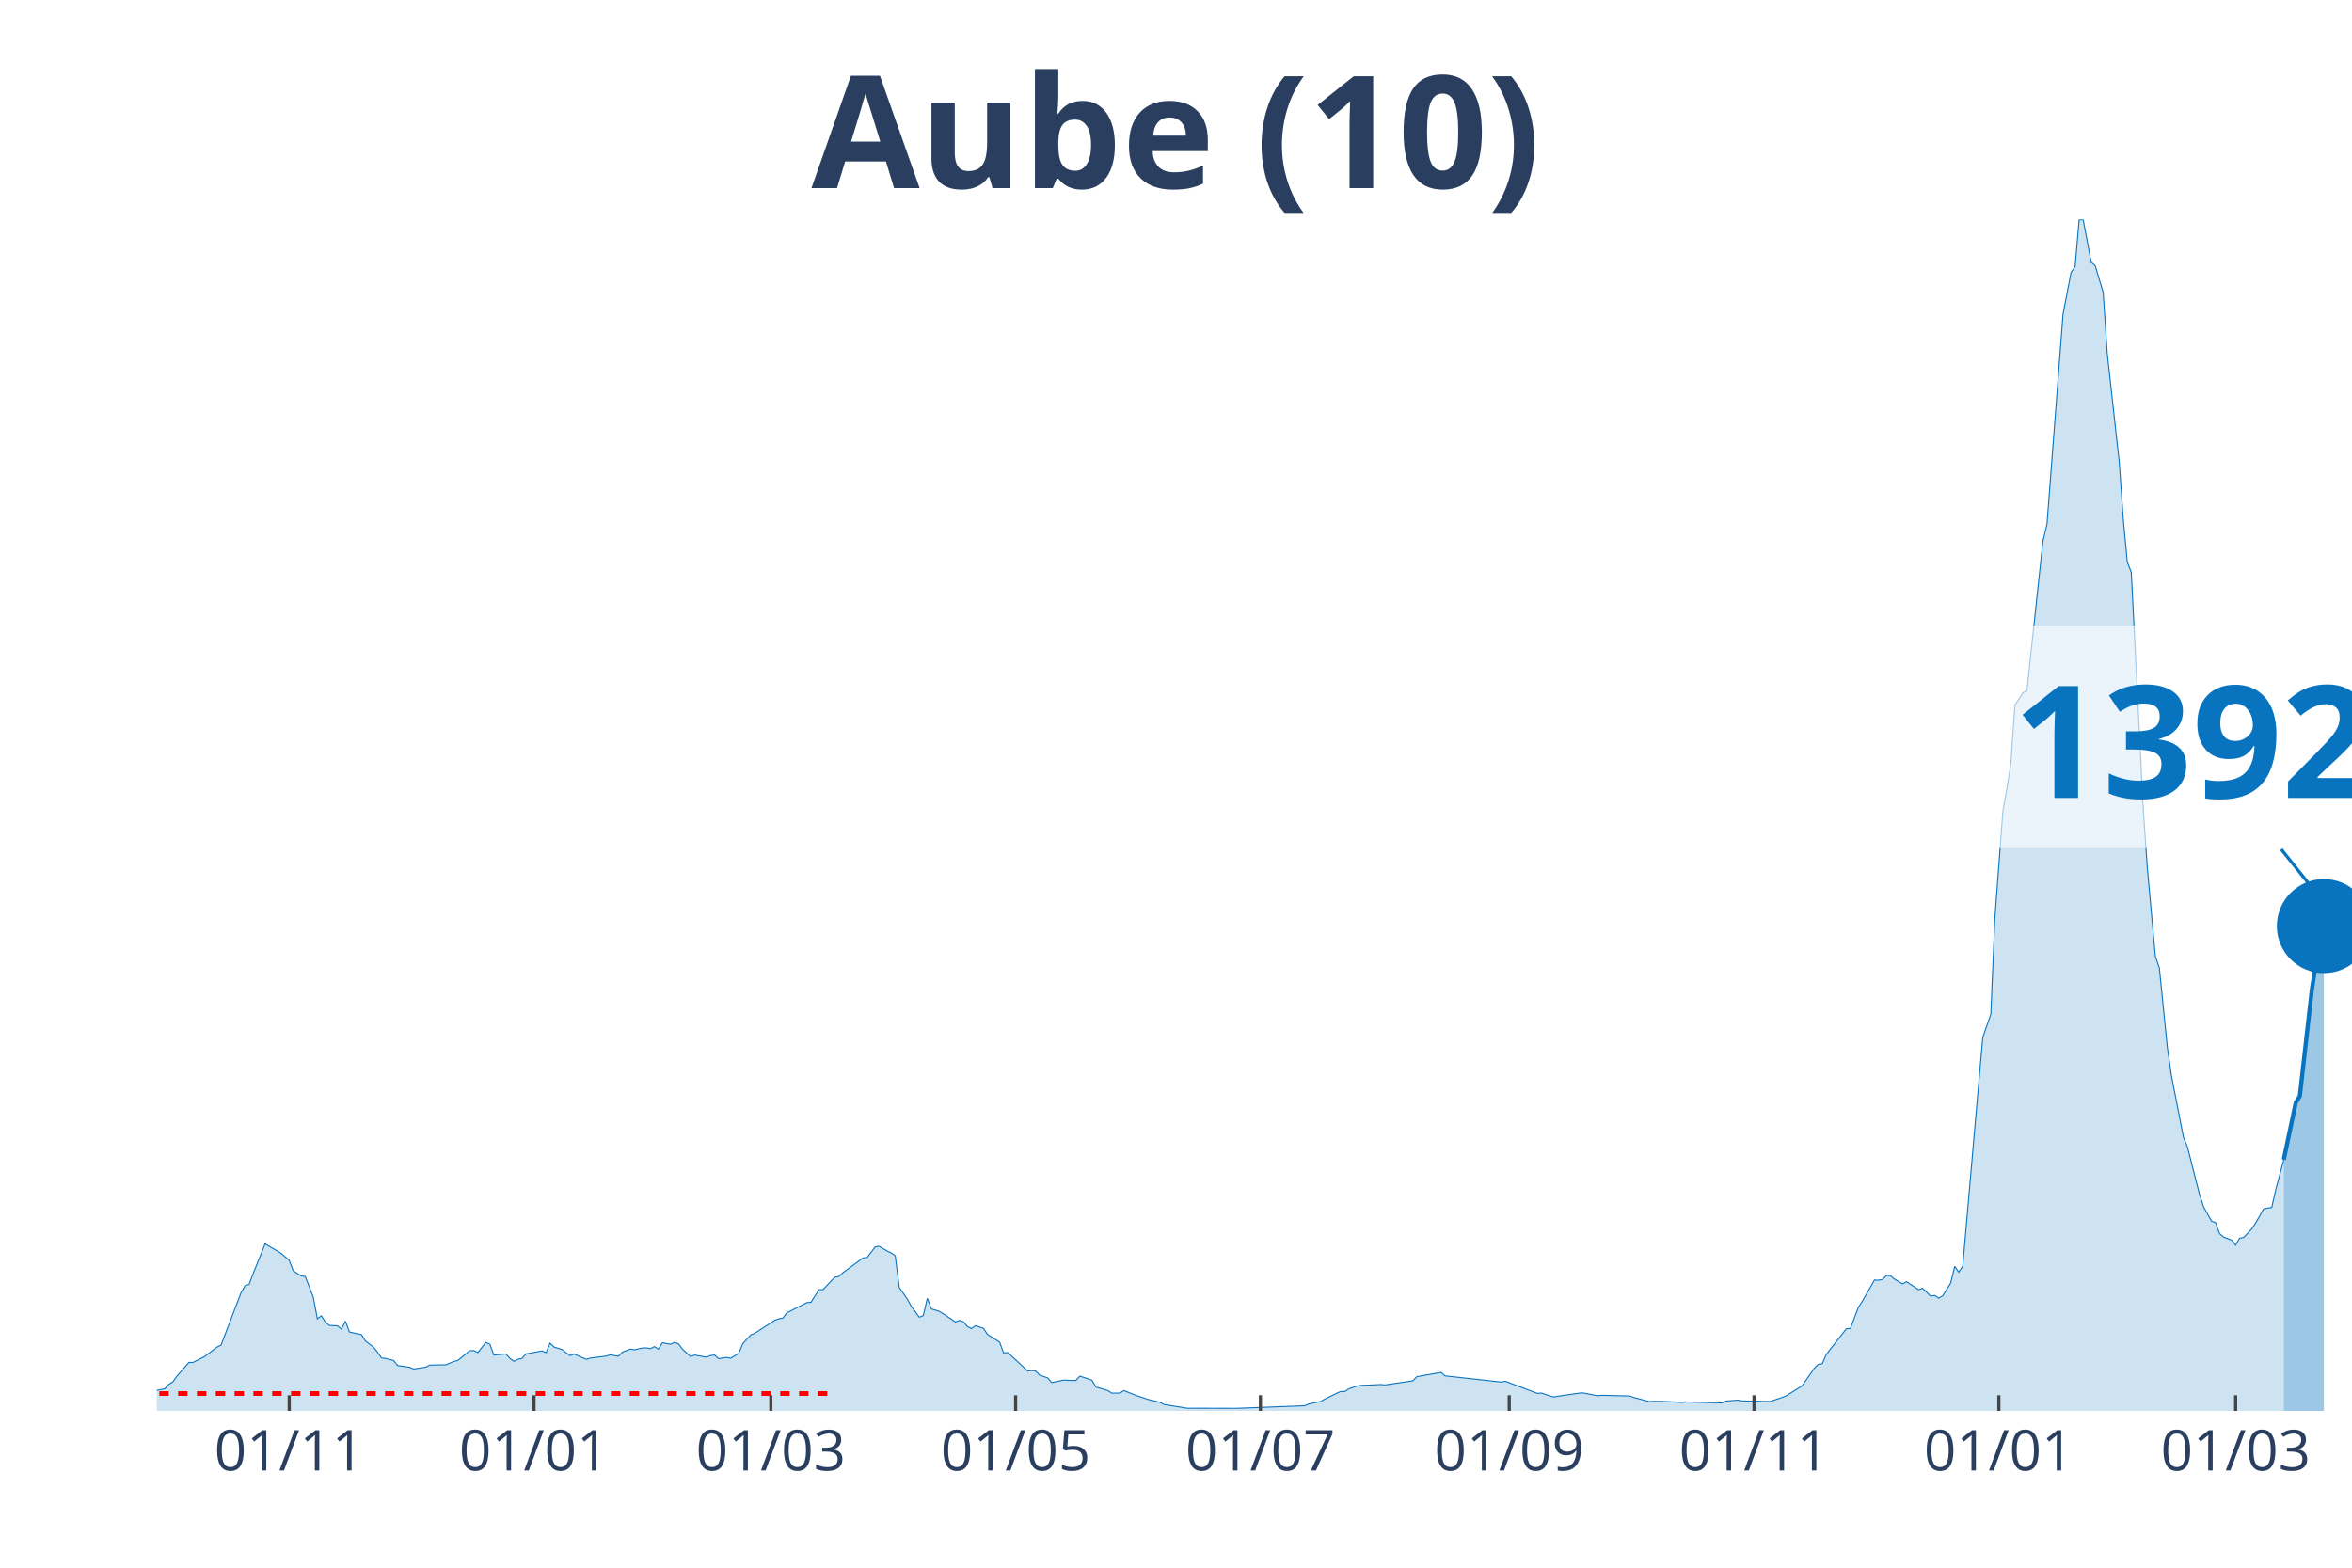
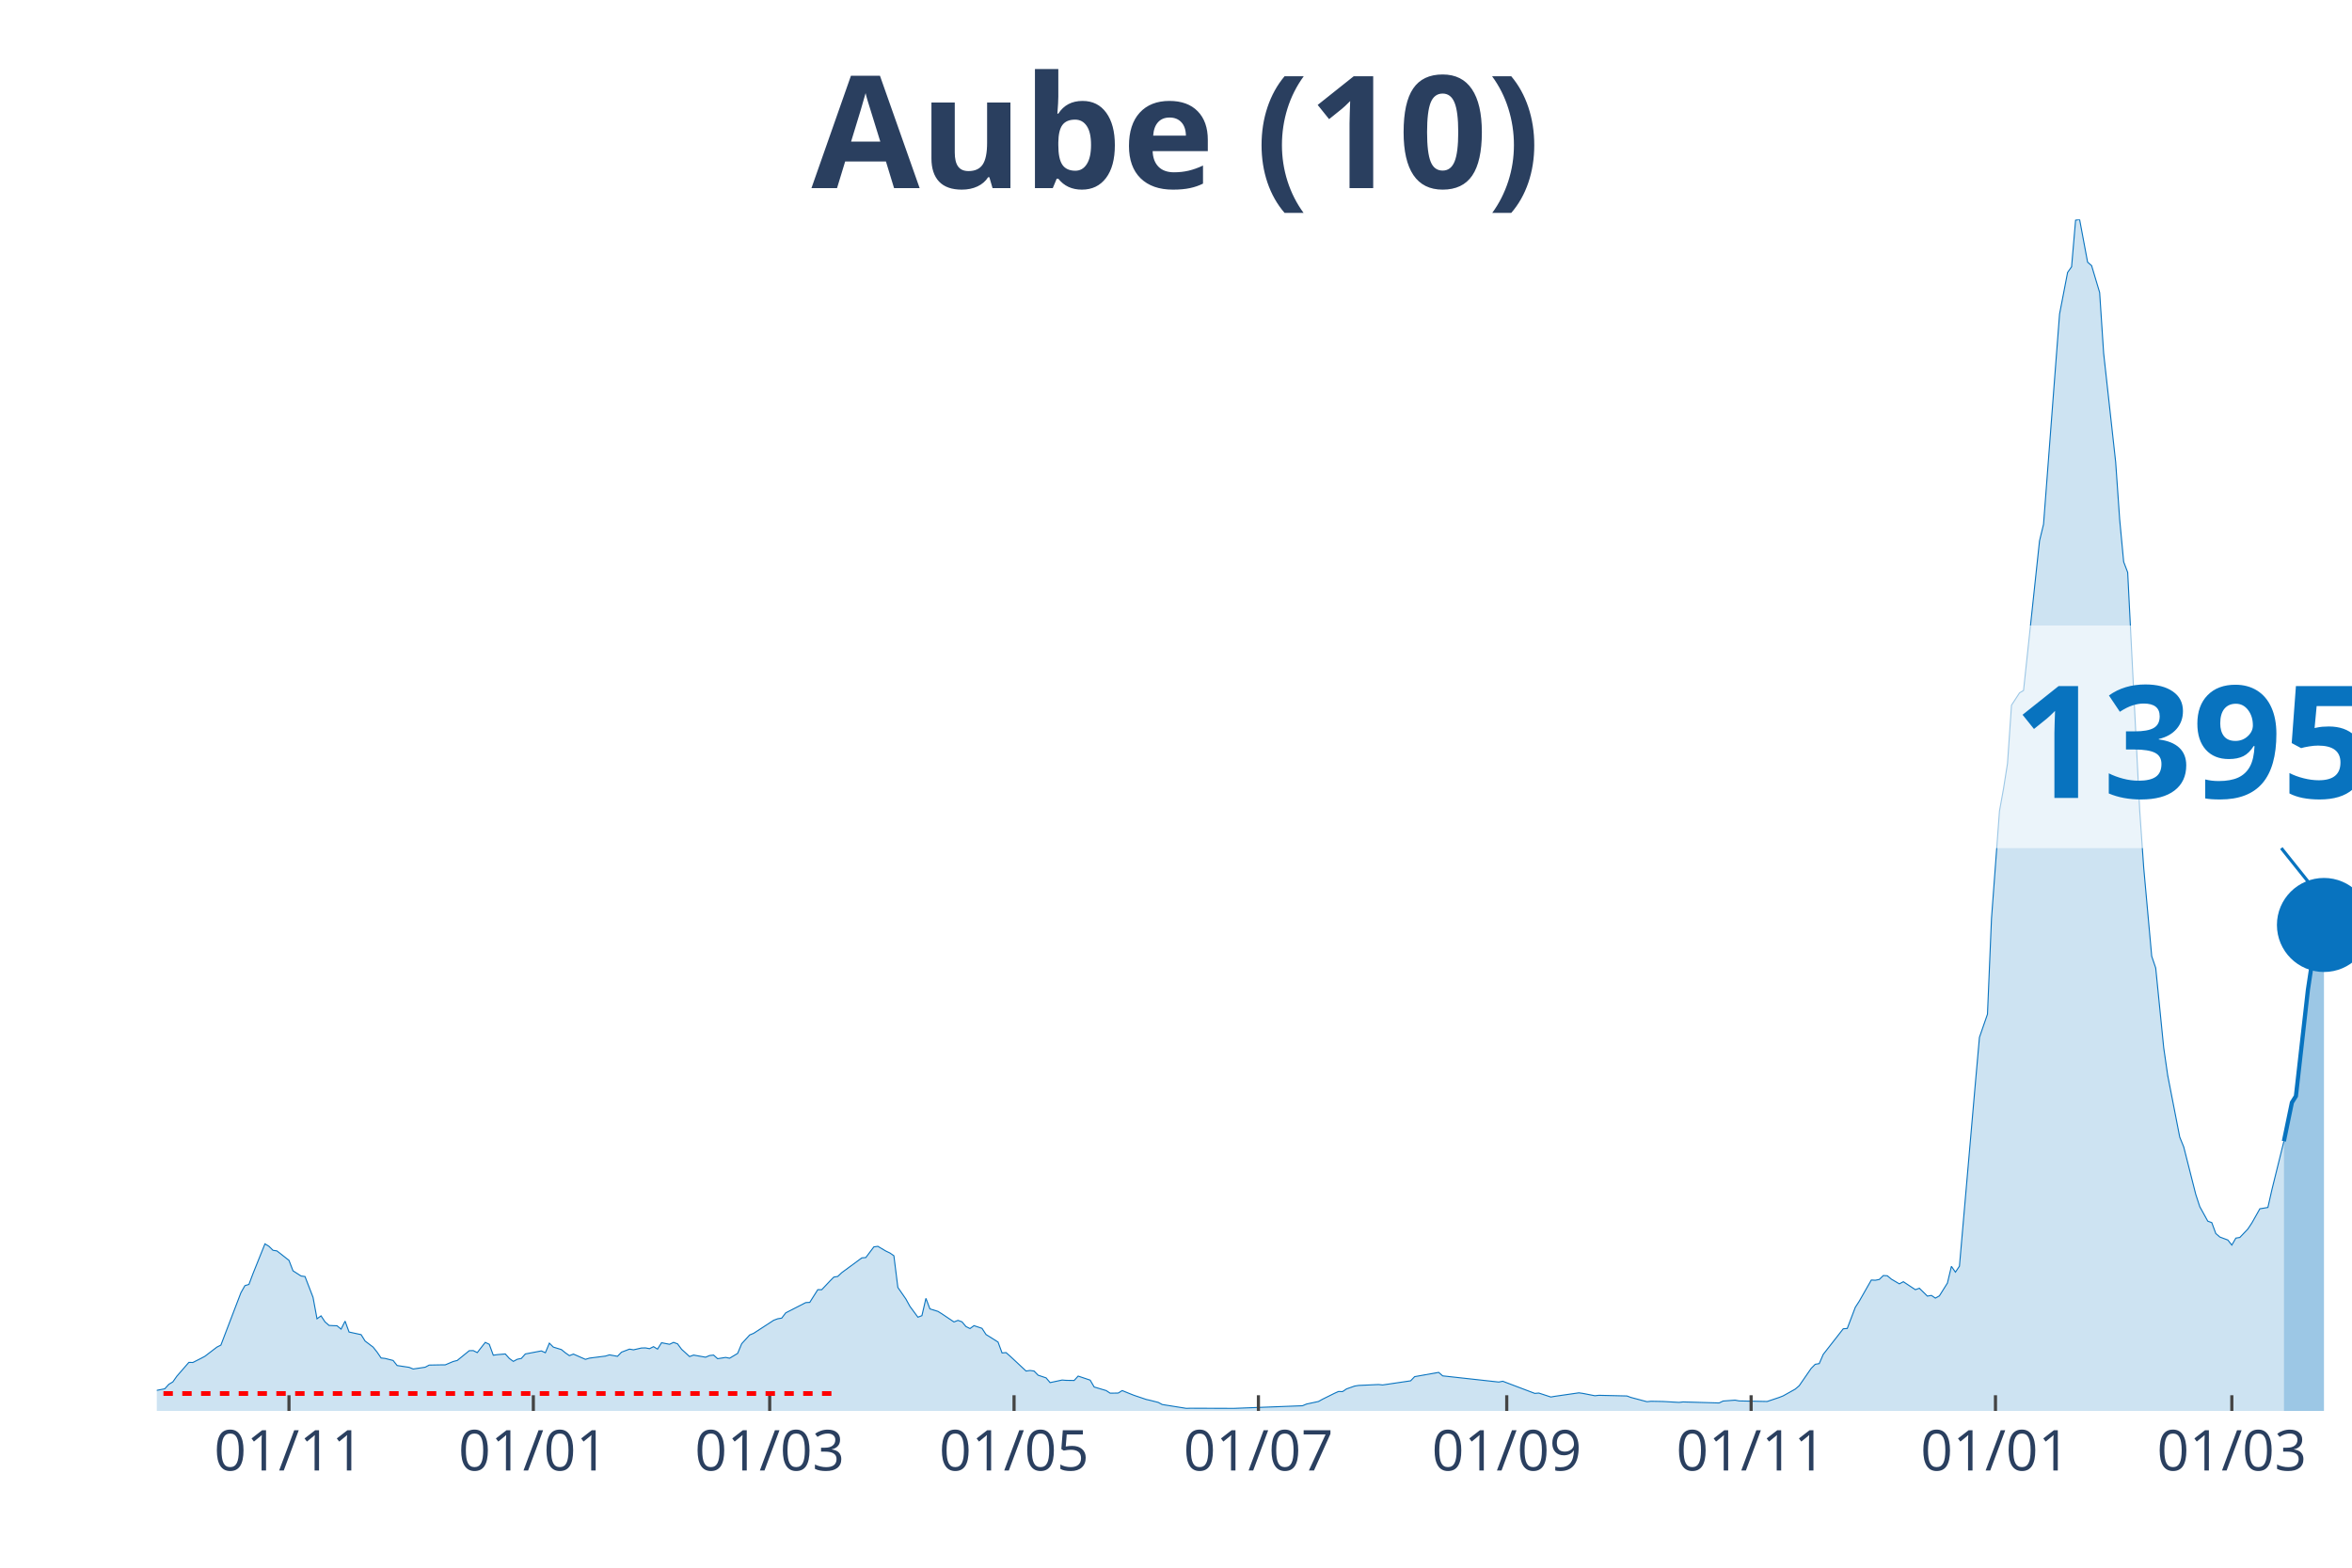
<svg xmlns="http://www.w3.org/2000/svg" class="main-svg" width="1125" height="750" style="" viewBox="0 0 750 500">
  <rect x="0" y="0" width="750" height="500" style="fill: rgb(0, 0, 0); fill-opacity: 0;" />
-   <defs id="defs-1d21d5">
+   <defs id="defs-49af62">
    <g class="clips">
-       <clipPath id="clip1d21d5xyplot" class="plotclip">
+       <clipPath id="clip49af62xyplot" class="plotclip">
        <rect width="700" height="380" />
      </clipPath>
-       <clipPath class="axesclip" id="clip1d21d5x">
+       <clipPath class="axesclip" id="clip49af62x">
        <rect x="50" y="0" width="700" height="500" />
      </clipPath>
-       <clipPath class="axesclip" id="clip1d21d5y">
+       <clipPath class="axesclip" id="clip49af62y">
        <rect x="0" y="70" width="750" height="380" />
      </clipPath>
-       <clipPath class="axesclip" id="clip1d21d5xy">
+       <clipPath class="axesclip" id="clip49af62xy">
        <rect x="50" y="70" width="700" height="380" />
      </clipPath>
    </g>
    <g class="gradients" />
  </defs>
  <g class="bglayer">
    <rect class="bg" x="50" y="70" width="700" height="380" style="fill: rgb(0, 0, 0); fill-opacity: 0; stroke-width: 0;" />
  </g>
  <g class="layer-below">
    <g class="imagelayer" />
    <g class="shapelayer" />
  </g>
  <g class="cartesianlayer">
    <g class="subplot xy">
      <g class="layer-subplot">
        <g class="shapelayer" />
        <g class="imagelayer" />
      </g>
      <g class="gridlayer">
        <g class="x">
-           <path class="xgrid crisp" transform="translate(92.23,0)" d="M0,70v380" style="stroke: rgb(255, 255, 255); stroke-opacity: 1; stroke-width: 1px;" />
-           <path class="xgrid crisp" transform="translate(170.29,0)" d="M0,70v380" style="stroke: rgb(255, 255, 255); stroke-opacity: 1; stroke-width: 1px;" />
-           <path class="xgrid crisp" transform="translate(245.8,0)" d="M0,70v380" style="stroke: rgb(255, 255, 255); stroke-opacity: 1; stroke-width: 1px;" />
-           <path class="xgrid crisp" transform="translate(323.86,0)" d="M0,70v380" style="stroke: rgb(255, 255, 255); stroke-opacity: 1; stroke-width: 1px;" />
-           <path class="xgrid crisp" transform="translate(401.92,0)" d="M0,70v380" style="stroke: rgb(255, 255, 255); stroke-opacity: 1; stroke-width: 1px;" />
-           <path class="xgrid crisp" transform="translate(481.26,0)" d="M0,70v380" style="stroke: rgb(255, 255, 255); stroke-opacity: 1; stroke-width: 1px;" />
-           <path class="xgrid crisp" transform="translate(559.32,0)" d="M0,70v380" style="stroke: rgb(255, 255, 255); stroke-opacity: 1; stroke-width: 1px;" />
-           <path class="xgrid crisp" transform="translate(637.39,0)" d="M0,70v380" style="stroke: rgb(255, 255, 255); stroke-opacity: 1; stroke-width: 1px;" />
-           <path class="xgrid crisp" transform="translate(712.89,0)" d="M0,70v380" style="stroke: rgb(255, 255, 255); stroke-opacity: 1; stroke-width: 1px;" />
+           <path class="xgrid crisp" transform="translate(92.15,0)" d="M0,70v380" style="stroke: rgb(255, 255, 255); stroke-opacity: 1; stroke-width: 1px;" />
+           <path class="xgrid crisp" transform="translate(170.07,0)" d="M0,70v380" style="stroke: rgb(255, 255, 255); stroke-opacity: 1; stroke-width: 1px;" />
+           <path class="xgrid crisp" transform="translate(245.44,0)" d="M0,70v380" style="stroke: rgb(255, 255, 255); stroke-opacity: 1; stroke-width: 1px;" />
+           <path class="xgrid crisp" transform="translate(323.36,0)" d="M0,70v380" style="stroke: rgb(255, 255, 255); stroke-opacity: 1; stroke-width: 1px;" />
+           <path class="xgrid crisp" transform="translate(401.28,0)" d="M0,70v380" style="stroke: rgb(255, 255, 255); stroke-opacity: 1; stroke-width: 1px;" />
+           <path class="xgrid crisp" transform="translate(480.47,0)" d="M0,70v380" style="stroke: rgb(255, 255, 255); stroke-opacity: 1; stroke-width: 1px;" />
+           <path class="xgrid crisp" transform="translate(558.39,0)" d="M0,70v380" style="stroke: rgb(255, 255, 255); stroke-opacity: 1; stroke-width: 1px;" />
+           <path class="xgrid crisp" transform="translate(636.31,0)" d="M0,70v380" style="stroke: rgb(255, 255, 255); stroke-opacity: 1; stroke-width: 1px;" />
+           <path class="xgrid crisp" transform="translate(711.68,0)" d="M0,70v380" style="stroke: rgb(255, 255, 255); stroke-opacity: 1; stroke-width: 1px;" />
        </g>
        <g class="y" />
      </g>
      <g class="zerolinelayer" />
      <path class="xlines-below" />
      <path class="ylines-below" />
      <g class="overlines-below" />
      <g class="xaxislayer-below" />
      <g class="yaxislayer-below" />
      <g class="overaxes-below" />
-       <g class="plot" transform="translate(50, 70)" clip-path="url('#clip1d21d5xyplot')">
+       <g class="plot" transform="translate(50, 70)" clip-path="url('#clip49af62xyplot')">
        <g class="scatterlayer mlayer">
-           <g class="trace scatter trace9fb7e2" style="stroke-miterlimit: 2;">
+           <g class="trace scatter trace7848a0" style="stroke-miterlimit: 2;">
            <g class="fills">
              <g>
-                 <path class="js-fill" d="M678.24,380L-174.04,380L-174.04,379.46L-161.24,379.25L-159.96,379.25L-60.15,378.64L-58.87,377.81L-51.19,377.06L-49.91,377.56L-29.43,376.49L-28.15,376.06L-23.03,375.2L-21.76,375.05L-17.92,375.52L-16.64,374.95L-10.24,374.45L-8.96,374.52L-5.12,374.7L-3.84,374.48L-1.28,374.45L0,373.44L2.56,372.94L3.84,371.51L5.12,370.75L6.4,368.93L10.24,364.52L11.52,364.55L14.08,363.26L15.36,362.58L19.2,359.65L20.48,359L26.87,342.3L28.15,340.04L29.43,339.65L30.71,336.24L34.55,326.71L35.83,327.5L38.39,328.97L39.67,329.79L42.23,331.98L43.51,335.31L46.07,336.96L47.35,337.14L49.91,343.77L51.19,350.61L52.47,349.68L53.75,351.62L55.03,352.73L56.31,352.8L57.59,352.84L58.87,353.91L60.15,351.37L61.43,354.84L65.27,355.67L66.54,357.71L69.1,359.65L70.38,361.26L71.66,363.12L72.94,363.26L75.5,363.91L76.78,365.52L80.62,366.1L81.9,366.63L85.74,366.06L87.02,365.38L90.86,365.31L92.14,365.31L94.7,364.23L95.98,363.91L99.82,360.79L101.1,360.76L102.38,361.4L103.66,359.75L104.94,358.14L106.22,358.75L107.5,362.23L108.78,362.05L111.33,361.83L112.61,363.26L113.89,364.2L115.17,363.52L116.45,363.26L117.73,361.83L122.85,360.86L124.13,361.44L125.41,358.39L126.69,359.65L129.25,360.43L130.53,361.47L131.81,362.37L133.09,361.87L136.93,363.55L138.21,363.16L143.33,362.51L144.61,362.12L147.17,362.58L148.45,361.26L151.01,360.29L152.29,360.51L154.84,359.93L156.12,359.9L157.4,360.15L158.68,359.5L159.96,360.29L161.24,358.25L163.8,358.75L165.08,358.14L166.36,358.61L167.64,360.33L170.2,362.66L171.48,362.19L175.32,362.87L176.6,362.33L177.88,362.19L179.16,363.34L181.72,362.94L183,363.19L185.56,361.65L186.84,358.57L189.4,355.78L190.68,355.24L197.07,351.08L198.35,350.61L199.63,350.4L200.91,348.72L207.31,345.45L208.59,345.38L211.15,341.33L212.43,341.33L214.99,338.61L216.27,337.32L217.55,337.1L218.83,335.89L225.23,331.19L226.51,331.08L229.07,327.68L230.35,327.5L232.91,329.01L234.19,329.62L235.47,330.51L236.75,340.62L239.31,344.31L240.59,346.64L243.14,350.11L244.42,349.61L245.7,344.09L246.98,347.46L249.54,348.25L250.82,349.04L254.66,351.62L255.94,351.12L257.22,351.58L258.5,353.09L259.78,353.73L261.06,352.8L263.62,353.66L264.9,355.63L268.74,358.03L270.02,361.51L271.3,361.4L272.58,362.51L277.7,367.28L278.98,367.1L280.26,367.28L281.54,368.6L284.1,369.46L285.37,370.97L289.21,370.15L290.49,370.25L293.05,370.29L294.33,368.89L298.17,370.18L299.45,372.37L303.29,373.51L304.57,374.34L307.13,374.3L308.41,373.51L310.97,374.55L312.25,375.05L316.09,376.34L317.37,376.63L319.93,377.28L321.21,377.96L328.88,379.18L330.16,379.14L342.96,379.18L344.24,379.18L366,378.35L367.28,377.81L371.12,376.99L372.39,376.27L376.23,374.37L377.51,373.8L378.79,373.84L380.07,372.98L382.63,372.08L383.91,371.87L390.31,371.58L391.59,371.72L400.55,370.4L401.83,369.07L409.51,367.71L410.79,368.82L428.7,370.79L429.98,370.54L440.22,374.41L441.5,374.3L445.34,375.56L446.62,375.34L454.3,374.23L455.58,374.41L459.41,375.16L460.69,375.02L469.65,375.23L470.93,375.7L476.05,377.06L477.33,376.92L481.17,376.99L482.45,377.06L486.29,377.28L487.57,377.13L499.09,377.46L500.37,376.85L504.2,376.56L505.48,376.81L514.44,376.99L515.72,376.56L518.28,375.7L519.56,375.2L524.68,371.97L525.96,370.11L528.52,366.42L529.8,365.13L531.08,364.91L532.36,361.97L538.76,353.8L540.04,353.7L542.6,346.96L543.88,344.99L547.71,338.25L548.99,338.32L550.27,338.07L551.55,336.82L552.83,336.89L554.11,337.96L556.67,339.47L557.95,338.79L561.79,341.33L563.07,340.87L565.63,343.38L566.91,343.16L568.19,344.02L569.47,343.3L572.03,339.22L573.31,333.88L574.59,335.74L575.87,333.84L580.99,275.18L582.27,260.85L584.83,253.46L586.11,223L588.67,188.67L589.95,181.58L591.22,173.48L592.5,154.92L595.06,150.98L596.34,150.22L601.46,102.49L602.74,97.19L606.58,46.84L607.86,30.14L610.42,16.88L611.7,15.09L612.98,0.22L614.26,0L616.82,13.62L618.1,14.73L620.66,23.29L621.94,42.61L625.78,77.4L627.06,95.61L628.34,109.19L629.62,112.56L633.46,188.42L634.73,206.77L637.29,234.97L638.57,238.74L641.13,264.18L642.41,273.03L646.25,292.67L647.53,295.82L651.37,310.94L652.65,314.85L655.21,319.47L656.49,319.94L657.77,323.45L659.05,324.56L661.61,325.53L662.89,327.14L664.17,324.92L665.45,324.71L668.01,321.98L669.29,320.05L671.85,315.53L673.13,315.32L674.41,315.1L675.69,309.48L678.24,299.87" style="fill: rgb(8, 115, 191); fill-opacity: 0.2; stroke-width: 0;" />
+                 <path class="js-fill" d="M678.28,380L-173.72,380L-173.72,379.46L-160.95,379.25L-159.67,379.25L-60.04,378.64L-58.76,377.81L-51.09,377.06L-49.82,377.56L-29.38,376.49L-28.1,376.06L-22.99,375.2L-21.72,375.05L-17.88,375.52L-16.61,374.95L-10.22,374.45L-8.94,374.52L-5.11,374.7L-3.83,374.48L-1.28,374.45L0,373.44L2.55,372.94L3.83,371.51L5.11,370.75L6.39,368.93L10.22,364.52L11.5,364.55L14.05,363.26L15.33,362.58L19.16,359.65L20.44,359L26.82,342.3L28.1,340.04L29.38,339.65L30.66,336.24L34.49,326.71L35.77,327.5L37.04,328.76L38.32,328.97L42.15,331.98L43.43,335.31L45.99,336.96L47.26,337.14L49.82,343.77L51.09,350.61L52.37,349.68L53.65,351.62L54.93,352.73L56.2,352.8L57.48,352.84L58.76,353.91L60.04,351.37L61.31,354.84L65.15,355.67L66.42,357.71L68.98,359.65L70.26,361.26L71.53,363.12L72.81,363.26L75.36,363.91L76.64,365.52L80.47,366.1L81.75,366.63L85.58,366.06L86.86,365.38L90.69,365.31L91.97,365.31L94.53,364.23L95.8,363.91L99.64,360.79L100.91,360.76L102.19,361.4L103.47,359.75L104.74,358.14L106.02,358.75L107.3,362.23L108.58,362.05L111.13,361.83L112.41,363.26L113.69,364.2L114.96,363.52L116.24,363.26L117.52,361.83L122.63,360.86L123.91,361.44L125.18,358.39L126.46,359.65L129.01,360.43L130.29,361.47L131.57,362.37L132.85,361.87L136.68,363.55L137.96,363.16L143.07,362.51L144.34,362.12L146.9,362.58L148.18,361.26L150.73,360.29L152.01,360.51L154.56,359.93L155.84,359.9L157.12,360.15L158.39,359.5L159.67,360.29L160.95,358.25L163.5,358.75L164.78,358.14L166.06,358.61L167.34,360.33L169.89,362.66L171.17,362.19L175,362.87L176.28,362.33L177.55,362.19L178.83,363.34L181.39,362.94L182.66,363.19L185.22,361.65L186.5,358.57L189.05,355.78L190.33,355.24L196.72,351.08L197.99,350.61L199.27,350.4L200.55,348.72L206.93,345.45L208.21,345.38L210.77,341.33L212.04,341.33L214.6,338.61L215.88,337.32L217.15,337.1L218.43,335.89L224.82,331.19L226.09,331.08L228.65,327.68L229.93,327.5L232.48,329.01L233.76,329.62L235.04,330.51L236.31,340.62L238.87,344.31L240.15,346.64L242.7,350.11L243.98,349.61L245.26,344.09L246.53,347.46L249.09,348.25L250.36,349.04L254.2,351.62L255.47,351.12L256.75,351.58L258.03,353.09L259.31,353.73L260.58,352.8L263.14,353.66L264.42,355.63L268.25,358.03L269.53,361.51L270.8,361.4L272.08,362.51L277.19,367.28L278.47,367.1L279.74,367.28L281.02,368.6L283.58,369.46L284.85,370.97L288.69,370.15L289.96,370.25L292.52,370.29L293.8,368.89L297.63,370.18L298.91,372.37L302.74,373.51L304.01,374.34L306.57,374.3L307.85,373.51L310.4,374.55L311.68,375.05L315.51,376.34L316.79,376.63L319.34,377.28L320.62,377.96L328.28,379.18L329.56,379.14L342.34,379.18L343.61,379.18L365.33,378.35L366.61,377.81L370.44,376.99L371.72,376.27L375.55,374.37L376.82,373.8L378.1,373.84L379.38,372.98L381.93,372.08L383.21,371.87L389.6,371.58L390.88,371.72L399.82,370.4L401.09,369.07L408.76,367.71L410.04,368.82L427.92,370.79L429.2,370.54L439.42,374.41L440.69,374.3L444.53,375.56L445.8,375.34L453.47,374.23L454.74,374.41L458.58,375.16L459.85,375.02L468.8,375.23L470.07,375.7L475.18,377.06L476.46,376.92L480.29,376.99L481.57,377.06L485.4,377.28L486.68,377.13L498.18,377.46L499.45,376.85L503.28,376.56L504.56,376.81L513.5,376.99L514.78,376.56L517.34,375.7L518.61,375.2L522.45,373.05L523.72,371.97L527.55,366.42L528.83,365.13L530.11,364.91L531.39,361.97L537.77,353.8L539.05,353.7L541.61,346.96L542.88,344.99L546.72,338.25L547.99,338.32L549.27,338.07L550.55,336.82L551.82,336.89L553.1,337.96L555.66,339.47L556.93,338.79L560.77,341.33L562.04,340.87L564.6,343.38L565.88,343.16L567.15,344.02L568.43,343.3L570.99,339.22L572.26,333.88L573.54,335.74L574.82,333.84L579.93,275.18L581.2,260.85L583.76,253.46L585.04,223L587.59,188.67L588.87,181.58L590.15,173.48L591.42,154.92L593.98,150.98L595.26,150.22L600.36,102.49L601.64,97.19L605.47,46.84L606.75,30.14L609.31,16.88L610.58,15.09L611.86,0.22L613.14,0L615.69,13.62L616.97,14.73L619.53,23.29L620.8,42.61L624.64,77.4L625.91,95.61L627.19,109.19L628.47,112.56L632.3,188.42L633.58,206.77L636.13,234.97L637.41,238.74L639.96,264.18L641.24,273.03L645.07,292.67L646.35,295.82L650.18,310.94L651.46,314.85L654.01,319.47L655.29,319.94L656.57,323.42L657.85,324.53L660.4,325.49L661.68,327.11L662.96,324.88L664.23,324.67L666.79,321.98L668.07,320.05L670.62,315.53L671.9,315.32L673.18,315.1L674.45,309.48L678.28,293.99" style="fill: rgb(8, 115, 191); fill-opacity: 0.2; stroke-width: 0;" />
              </g>
            </g>
            <g class="errorbars" />
            <g class="lines">
-               <path class="js-line" d="M-174.04,379.46L-161.24,379.25L-159.96,379.25L-60.15,378.64L-58.87,377.81L-51.19,377.06L-49.91,377.56L-29.43,376.49L-28.15,376.06L-23.03,375.2L-21.76,375.05L-17.92,375.52L-16.64,374.95L-10.24,374.45L-8.96,374.52L-5.12,374.7L-3.84,374.48L-1.28,374.45L0,373.44L2.56,372.94L3.84,371.51L5.12,370.75L6.4,368.93L10.24,364.52L11.52,364.55L14.08,363.26L15.36,362.58L19.2,359.65L20.48,359L26.87,342.3L28.15,340.04L29.43,339.65L30.71,336.24L34.55,326.71L35.83,327.5L38.39,328.97L39.67,329.79L42.23,331.98L43.51,335.31L46.07,336.96L47.35,337.14L49.91,343.77L51.19,350.61L52.47,349.68L53.75,351.62L55.03,352.73L56.31,352.8L57.59,352.84L58.87,353.91L60.15,351.37L61.43,354.84L65.27,355.67L66.54,357.71L69.1,359.65L70.38,361.26L71.66,363.12L72.94,363.26L75.5,363.91L76.78,365.52L80.62,366.1L81.9,366.63L85.74,366.06L87.02,365.38L90.86,365.31L92.14,365.31L94.7,364.23L95.98,363.91L99.82,360.79L101.1,360.76L102.38,361.4L103.66,359.75L104.94,358.14L106.22,358.75L107.5,362.23L108.78,362.05L111.33,361.83L112.61,363.26L113.89,364.2L115.17,363.52L116.45,363.26L117.73,361.83L122.85,360.86L124.13,361.44L125.41,358.39L126.69,359.65L129.25,360.43L130.53,361.47L131.81,362.37L133.09,361.87L136.93,363.55L138.21,363.16L143.33,362.51L144.61,362.12L147.17,362.58L148.45,361.26L151.01,360.29L152.29,360.51L154.84,359.93L156.12,359.9L157.4,360.15L158.68,359.5L159.96,360.29L161.24,358.25L163.8,358.75L165.08,358.14L166.36,358.61L167.64,360.33L170.2,362.66L171.48,362.19L175.32,362.87L176.6,362.33L177.88,362.19L179.16,363.34L181.72,362.94L183,363.19L185.56,361.65L186.84,358.57L189.4,355.78L190.68,355.24L197.07,351.08L198.35,350.61L199.63,350.4L200.91,348.72L207.31,345.45L208.59,345.38L211.15,341.33L212.43,341.33L214.99,338.61L216.27,337.32L217.55,337.1L218.83,335.89L225.23,331.19L226.51,331.08L229.07,327.68L230.35,327.5L232.91,329.01L234.19,329.62L235.47,330.51L236.75,340.62L239.31,344.31L240.59,346.64L243.14,350.11L244.42,349.61L245.7,344.09L246.98,347.46L249.54,348.25L250.82,349.04L254.66,351.62L255.94,351.12L257.22,351.58L258.5,353.09L259.78,353.73L261.06,352.8L263.62,353.66L264.9,355.63L268.74,358.03L270.02,361.51L271.3,361.4L272.58,362.51L277.7,367.28L278.98,367.1L280.26,367.28L281.54,368.6L284.1,369.46L285.37,370.97L289.21,370.15L290.49,370.25L293.05,370.29L294.33,368.89L298.17,370.18L299.45,372.37L303.29,373.51L304.57,374.34L307.13,374.3L308.41,373.51L310.97,374.55L312.25,375.05L316.09,376.34L317.37,376.63L319.93,377.28L321.21,377.96L328.88,379.18L330.16,379.14L342.96,379.18L344.24,379.18L366,378.35L367.28,377.81L371.12,376.99L372.39,376.27L376.23,374.37L377.51,373.8L378.79,373.84L380.07,372.98L382.63,372.08L383.91,371.87L390.31,371.58L391.59,371.72L400.55,370.4L401.83,369.07L409.51,367.71L410.79,368.82L428.7,370.79L429.98,370.54L440.22,374.41L441.5,374.3L445.34,375.56L446.62,375.34L454.3,374.23L455.58,374.41L459.41,375.16L460.69,375.02L469.65,375.23L470.93,375.7L476.05,377.06L477.33,376.92L481.17,376.99L482.45,377.06L486.29,377.28L487.57,377.13L499.09,377.46L500.37,376.85L504.2,376.56L505.48,376.81L514.44,376.99L515.72,376.56L518.28,375.7L519.56,375.2L524.68,371.97L525.96,370.11L528.52,366.42L529.8,365.13L531.08,364.91L532.36,361.97L538.76,353.8L540.04,353.7L542.6,346.96L543.88,344.99L547.71,338.25L548.99,338.32L550.27,338.07L551.55,336.82L552.83,336.89L554.11,337.96L556.67,339.47L557.95,338.79L561.79,341.33L563.07,340.87L565.63,343.38L566.91,343.16L568.19,344.02L569.47,343.3L572.03,339.22L573.31,333.88L574.59,335.74L575.87,333.84L580.99,275.18L582.27,260.85L584.83,253.46L586.11,223L588.67,188.67L589.95,181.58L591.22,173.48L592.5,154.92L595.06,150.98L596.34,150.22L601.46,102.49L602.74,97.19L606.58,46.84L607.86,30.14L610.42,16.88L611.7,15.09L612.98,0.22L614.26,0L616.82,13.62L618.1,14.73L620.66,23.29L621.94,42.61L625.78,77.4L627.06,95.61L628.34,109.19L629.62,112.56L633.46,188.42L634.73,206.77L637.29,234.97L638.57,238.74L641.13,264.18L642.41,273.03L646.25,292.67L647.53,295.82L651.37,310.94L652.65,314.85L655.21,319.47L656.49,319.94L657.77,323.45L659.05,324.56L661.61,325.53L662.89,327.14L664.17,324.92L665.45,324.71L668.01,321.98L669.29,320.05L671.85,315.53L673.13,315.32L674.41,315.1L675.69,309.48L678.24,299.87" style="vector-effect: non-scaling-stroke; fill: none; stroke: rgb(8, 115, 191); stroke-opacity: 1; stroke-width: 0.5px; opacity: 1;" />
+               <path class="js-line" d="M-173.72,379.46L-160.95,379.25L-159.67,379.25L-60.04,378.64L-58.76,377.81L-51.09,377.06L-49.82,377.56L-29.38,376.49L-28.1,376.06L-22.99,375.2L-21.72,375.05L-17.88,375.52L-16.61,374.95L-10.22,374.45L-8.94,374.52L-5.11,374.7L-3.83,374.48L-1.28,374.45L0,373.44L2.55,372.94L3.83,371.51L5.11,370.75L6.39,368.93L10.22,364.52L11.5,364.55L14.05,363.26L15.33,362.58L19.16,359.65L20.44,359L26.82,342.3L28.1,340.04L29.38,339.65L30.66,336.24L34.49,326.71L35.77,327.5L37.04,328.76L38.32,328.97L42.15,331.98L43.43,335.31L45.99,336.96L47.26,337.14L49.82,343.77L51.09,350.61L52.37,349.68L53.65,351.62L54.93,352.73L56.2,352.8L57.48,352.84L58.76,353.91L60.04,351.37L61.31,354.84L65.15,355.67L66.42,357.71L68.98,359.65L70.26,361.26L71.53,363.12L72.81,363.26L75.36,363.91L76.64,365.52L80.47,366.1L81.75,366.63L85.58,366.06L86.86,365.38L90.69,365.31L91.97,365.31L94.53,364.23L95.8,363.91L99.64,360.79L100.91,360.76L102.19,361.4L103.47,359.75L104.74,358.14L106.02,358.75L107.3,362.23L108.58,362.05L111.13,361.83L112.41,363.26L113.69,364.2L114.96,363.52L116.24,363.26L117.52,361.83L122.63,360.86L123.91,361.44L125.18,358.39L126.46,359.65L129.01,360.43L130.29,361.47L131.57,362.37L132.85,361.87L136.68,363.55L137.96,363.16L143.07,362.51L144.34,362.12L146.9,362.58L148.18,361.26L150.73,360.29L152.01,360.51L154.56,359.93L155.84,359.9L157.12,360.15L158.39,359.5L159.67,360.29L160.95,358.25L163.5,358.75L164.78,358.14L166.06,358.61L167.34,360.33L169.89,362.66L171.17,362.19L175,362.87L176.28,362.33L177.55,362.19L178.83,363.34L181.39,362.94L182.66,363.19L185.22,361.65L186.5,358.57L189.05,355.78L190.33,355.24L196.72,351.08L197.99,350.61L199.27,350.4L200.55,348.72L206.93,345.45L208.21,345.38L210.77,341.33L212.04,341.33L214.6,338.61L215.88,337.32L217.15,337.1L218.43,335.89L224.82,331.19L226.09,331.08L228.65,327.68L229.93,327.5L232.48,329.01L233.76,329.62L235.04,330.51L236.31,340.62L238.87,344.31L240.15,346.64L242.7,350.11L243.98,349.61L245.26,344.09L246.53,347.46L249.09,348.25L250.36,349.04L254.2,351.62L255.47,351.12L256.75,351.58L258.03,353.09L259.31,353.73L260.58,352.8L263.14,353.66L264.42,355.63L268.25,358.03L269.53,361.51L270.8,361.4L272.08,362.51L277.19,367.28L278.47,367.1L279.74,367.28L281.02,368.6L283.58,369.46L284.85,370.97L288.69,370.15L289.96,370.25L292.52,370.29L293.8,368.89L297.63,370.18L298.91,372.37L302.74,373.51L304.01,374.34L306.57,374.3L307.85,373.51L310.4,374.55L311.68,375.05L315.51,376.34L316.79,376.63L319.34,377.28L320.62,377.96L328.28,379.18L329.56,379.14L342.34,379.18L343.61,379.18L365.33,378.35L366.61,377.81L370.44,376.99L371.72,376.27L375.55,374.37L376.82,373.8L378.1,373.84L379.38,372.98L381.93,372.08L383.21,371.87L389.6,371.58L390.88,371.72L399.82,370.4L401.09,369.07L408.76,367.71L410.04,368.82L427.92,370.79L429.2,370.54L439.42,374.41L440.69,374.3L444.53,375.56L445.8,375.34L453.47,374.23L454.74,374.41L458.58,375.16L459.85,375.02L468.8,375.23L470.07,375.7L475.18,377.06L476.46,376.92L480.29,376.99L481.57,377.06L485.4,377.28L486.68,377.13L498.18,377.46L499.45,376.85L503.28,376.56L504.56,376.81L513.5,376.99L514.78,376.56L517.34,375.7L518.61,375.2L522.45,373.05L523.72,371.97L527.55,366.42L528.83,365.13L530.11,364.91L531.39,361.97L537.77,353.8L539.05,353.7L541.61,346.96L542.88,344.99L546.72,338.25L547.99,338.32L549.27,338.07L550.55,336.82L551.82,336.89L553.1,337.96L555.66,339.47L556.93,338.79L560.77,341.33L562.04,340.87L564.6,343.38L565.88,343.16L567.15,344.02L568.43,343.3L570.99,339.22L572.26,333.88L573.54,335.74L574.82,333.84L579.93,275.18L581.2,260.85L583.76,253.46L585.04,223L587.59,188.67L588.87,181.58L590.15,173.48L591.42,154.92L593.98,150.98L595.26,150.22L600.36,102.49L601.64,97.19L605.47,46.84L606.75,30.14L609.31,16.88L610.58,15.09L611.86,0.22L613.14,0L615.69,13.62L616.97,14.73L619.53,23.29L620.8,42.61L624.64,77.4L625.91,95.61L627.19,109.19L628.47,112.56L632.3,188.42L633.58,206.77L636.13,234.97L637.41,238.74L639.96,264.18L641.24,273.03L645.07,292.67L646.35,295.82L650.18,310.94L651.46,314.85L654.01,319.47L655.29,319.94L656.57,323.42L657.85,324.53L660.4,325.49L661.68,327.11L662.96,324.88L664.23,324.67L666.79,321.98L668.07,320.05L670.62,315.53L671.9,315.32L673.18,315.1L674.45,309.48L678.28,293.99" style="vector-effect: non-scaling-stroke; fill: none; stroke: rgb(8, 115, 191); stroke-opacity: 1; stroke-width: 0.5px; opacity: 1;" />
            </g>
            <g class="points" />
            <g class="text" />
          </g>
-           <g class="trace scatter trace6c73b4" style="stroke-miterlimit: 2;">
+           <g class="trace scatter trace50a451" style="stroke-miterlimit: 2;">
            <g class="fills">
              <g>
-                 <path class="js-fill" d="M691.04,380L678.24,380L678.24,299.87L682.08,281.67L683.36,279.62L687.2,245.69L688.48,237.27L689.76,227.05L691.04,225.37" style="fill: rgb(8, 115, 191); fill-opacity: 0.4; stroke-width: 0;" />
+                 <path class="js-fill" d="M691.06,380L678.28,380L678.28,293.99L680.84,281.63L682.12,279.59L685.95,245.62L687.23,237.16L688.5,226.95L689.78,225.08L691.06,225.01" style="fill: rgb(8, 115, 191); fill-opacity: 0.4; stroke-width: 0;" />
              </g>
            </g>
            <g class="errorbars" />
            <g class="lines">
-               <path class="js-line" d="M678.24,299.87L682.08,281.67L683.36,279.62L687.2,245.69L688.48,237.27L689.76,227.05L691.04,225.37" style="vector-effect: non-scaling-stroke; fill: none; stroke: rgb(8, 115, 191); stroke-opacity: 1; stroke-width: 2px; opacity: 1;" />
+               <path class="js-line" d="M678.28,293.99L680.84,281.63L682.12,279.59L685.95,245.62L687.23,237.16L688.5,226.95L689.78,225.08L691.06,225.01" style="vector-effect: non-scaling-stroke; fill: none; stroke: rgb(8, 115, 191); stroke-opacity: 1; stroke-width: 2px; opacity: 1;" />
            </g>
            <g class="points" />
            <g class="text" />
          </g>
-           <g class="trace scatter traced4122d" style="stroke-miterlimit: 2; opacity: 1;">
+           <g class="trace scatter trace67bef9" style="stroke-miterlimit: 2; opacity: 1;">
            <g class="fills" />
            <g class="errorbars" />
            <g class="lines" />
            <g class="points">
-               <path class="point" transform="translate(691.04,225.37)" d="M15,0A15,15 0 1,1 0,-15A15,15 0 0,1 15,0Z" style="opacity: 1; stroke-width: 0px; fill: rgb(8, 115, 191); fill-opacity: 1;" />
+               <path class="point" transform="translate(691.06,225.01)" d="M15,0A15,15 0 1,1 0,-15A15,15 0 0,1 15,0Z" style="opacity: 1; stroke-width: 0px; fill: rgb(8, 115, 191); fill-opacity: 1;" />
            </g>
            <g class="text" />
          </g>
        </g>
      </g>
      <g class="overplot" />
      <path class="xlines-above crisp" style="fill: none; stroke-width: 1px; stroke: rgb(0, 0, 0); stroke-opacity: 0;" d="" />
      <path class="ylines-above crisp" style="fill: none;" d="M0,0" />
      <g class="overlines-above" />
      <g class="xaxislayer-above">
-         <path class="xtick ticks crisp" d="M0,450v-5" transform="translate(92.23,0)" style="stroke: rgb(68, 68, 68); stroke-opacity: 1; stroke-width: 1px;" />
-         <path class="xtick ticks crisp" d="M0,450v-5" transform="translate(170.29,0)" style="stroke: rgb(68, 68, 68); stroke-opacity: 1; stroke-width: 1px;" />
-         <path class="xtick ticks crisp" d="M0,450v-5" transform="translate(245.8,0)" style="stroke: rgb(68, 68, 68); stroke-opacity: 1; stroke-width: 1px;" />
-         <path class="xtick ticks crisp" d="M0,450v-5" transform="translate(323.86,0)" style="stroke: rgb(68, 68, 68); stroke-opacity: 1; stroke-width: 1px;" />
-         <path class="xtick ticks crisp" d="M0,450v-5" transform="translate(401.92,0)" style="stroke: rgb(68, 68, 68); stroke-opacity: 1; stroke-width: 1px;" />
-         <path class="xtick ticks crisp" d="M0,450v-5" transform="translate(481.26,0)" style="stroke: rgb(68, 68, 68); stroke-opacity: 1; stroke-width: 1px;" />
-         <path class="xtick ticks crisp" d="M0,450v-5" transform="translate(559.32,0)" style="stroke: rgb(68, 68, 68); stroke-opacity: 1; stroke-width: 1px;" />
-         <path class="xtick ticks crisp" d="M0,450v-5" transform="translate(637.39,0)" style="stroke: rgb(68, 68, 68); stroke-opacity: 1; stroke-width: 1px;" />
-         <path class="xtick ticks crisp" d="M0,450v-5" transform="translate(712.89,0)" style="stroke: rgb(68, 68, 68); stroke-opacity: 1; stroke-width: 1px;" />
+         <path class="xtick ticks crisp" d="M0,450v-5" transform="translate(92.15,0)" style="stroke: rgb(68, 68, 68); stroke-opacity: 1; stroke-width: 1px;" />
+         <path class="xtick ticks crisp" d="M0,450v-5" transform="translate(170.07,0)" style="stroke: rgb(68, 68, 68); stroke-opacity: 1; stroke-width: 1px;" />
+         <path class="xtick ticks crisp" d="M0,450v-5" transform="translate(245.44,0)" style="stroke: rgb(68, 68, 68); stroke-opacity: 1; stroke-width: 1px;" />
+         <path class="xtick ticks crisp" d="M0,450v-5" transform="translate(323.36,0)" style="stroke: rgb(68, 68, 68); stroke-opacity: 1; stroke-width: 1px;" />
+         <path class="xtick ticks crisp" d="M0,450v-5" transform="translate(401.28,0)" style="stroke: rgb(68, 68, 68); stroke-opacity: 1; stroke-width: 1px;" />
+         <path class="xtick ticks crisp" d="M0,450v-5" transform="translate(480.47,0)" style="stroke: rgb(68, 68, 68); stroke-opacity: 1; stroke-width: 1px;" />
+         <path class="xtick ticks crisp" d="M0,450v-5" transform="translate(558.39,0)" style="stroke: rgb(68, 68, 68); stroke-opacity: 1; stroke-width: 1px;" />
+         <path class="xtick ticks crisp" d="M0,450v-5" transform="translate(636.31,0)" style="stroke: rgb(68, 68, 68); stroke-opacity: 1; stroke-width: 1px;" />
+         <path class="xtick ticks crisp" d="M0,450v-5" transform="translate(711.68,0)" style="stroke: rgb(68, 68, 68); stroke-opacity: 1; stroke-width: 1px;" />
        <g class="xtick">
-           <text text-anchor="middle" x="0" y="469" transform="translate(92.23,0)" style="font-family: 'Open Sans', verdana, arial, sans-serif; font-size: 18px; fill: rgb(42, 63, 95); fill-opacity: 1; white-space: pre;">01/11</text>
+           <text text-anchor="middle" x="0" y="469" transform="translate(92.15,0)" style="font-family: 'Open Sans', verdana, arial, sans-serif; font-size: 18px; fill: rgb(42, 63, 95); fill-opacity: 1; white-space: pre;">01/11</text>
        </g>
        <g class="xtick">
-           <text text-anchor="middle" x="0" y="469" transform="translate(170.29,0)" style="font-family: 'Open Sans', verdana, arial, sans-serif; font-size: 18px; fill: rgb(42, 63, 95); fill-opacity: 1; white-space: pre;">01/01</text>
+           <text text-anchor="middle" x="0" y="469" transform="translate(170.07,0)" style="font-family: 'Open Sans', verdana, arial, sans-serif; font-size: 18px; fill: rgb(42, 63, 95); fill-opacity: 1; white-space: pre;">01/01</text>
        </g>
        <g class="xtick">
-           <text text-anchor="middle" x="0" y="469" transform="translate(245.8,0)" style="font-family: 'Open Sans', verdana, arial, sans-serif; font-size: 18px; fill: rgb(42, 63, 95); fill-opacity: 1; white-space: pre;">01/03</text>
+           <text text-anchor="middle" x="0" y="469" transform="translate(245.44,0)" style="font-family: 'Open Sans', verdana, arial, sans-serif; font-size: 18px; fill: rgb(42, 63, 95); fill-opacity: 1; white-space: pre;">01/03</text>
        </g>
        <g class="xtick">
-           <text text-anchor="middle" x="0" y="469" transform="translate(323.86,0)" style="font-family: 'Open Sans', verdana, arial, sans-serif; font-size: 18px; fill: rgb(42, 63, 95); fill-opacity: 1; white-space: pre;">01/05</text>
+           <text text-anchor="middle" x="0" y="469" transform="translate(323.36,0)" style="font-family: 'Open Sans', verdana, arial, sans-serif; font-size: 18px; fill: rgb(42, 63, 95); fill-opacity: 1; white-space: pre;">01/05</text>
        </g>
        <g class="xtick">
-           <text text-anchor="middle" x="0" y="469" transform="translate(401.92,0)" style="font-family: 'Open Sans', verdana, arial, sans-serif; font-size: 18px; fill: rgb(42, 63, 95); fill-opacity: 1; white-space: pre;">01/07</text>
+           <text text-anchor="middle" x="0" y="469" transform="translate(401.28,0)" style="font-family: 'Open Sans', verdana, arial, sans-serif; font-size: 18px; fill: rgb(42, 63, 95); fill-opacity: 1; white-space: pre;">01/07</text>
        </g>
        <g class="xtick">
-           <text text-anchor="middle" x="0" y="469" transform="translate(481.26,0)" style="font-family: 'Open Sans', verdana, arial, sans-serif; font-size: 18px; fill: rgb(42, 63, 95); fill-opacity: 1; white-space: pre;">01/09</text>
+           <text text-anchor="middle" x="0" y="469" transform="translate(480.47,0)" style="font-family: 'Open Sans', verdana, arial, sans-serif; font-size: 18px; fill: rgb(42, 63, 95); fill-opacity: 1; white-space: pre;">01/09</text>
        </g>
        <g class="xtick">
-           <text text-anchor="middle" x="0" y="469" transform="translate(559.32,0)" style="font-family: 'Open Sans', verdana, arial, sans-serif; font-size: 18px; fill: rgb(42, 63, 95); fill-opacity: 1; white-space: pre;">01/11</text>
+           <text text-anchor="middle" x="0" y="469" transform="translate(558.39,0)" style="font-family: 'Open Sans', verdana, arial, sans-serif; font-size: 18px; fill: rgb(42, 63, 95); fill-opacity: 1; white-space: pre;">01/11</text>
        </g>
        <g class="xtick">
-           <text text-anchor="middle" x="0" y="469" transform="translate(637.39,0)" style="font-family: 'Open Sans', verdana, arial, sans-serif; font-size: 18px; fill: rgb(42, 63, 95); fill-opacity: 1; white-space: pre;">01/01</text>
+           <text text-anchor="middle" x="0" y="469" transform="translate(636.31,0)" style="font-family: 'Open Sans', verdana, arial, sans-serif; font-size: 18px; fill: rgb(42, 63, 95); fill-opacity: 1; white-space: pre;">01/01</text>
        </g>
        <g class="xtick">
-           <text text-anchor="middle" x="0" y="469" transform="translate(712.89,0)" style="font-family: 'Open Sans', verdana, arial, sans-serif; font-size: 18px; fill: rgb(42, 63, 95); fill-opacity: 1; white-space: pre;">01/03</text>
+           <text text-anchor="middle" x="0" y="469" transform="translate(711.68,0)" style="font-family: 'Open Sans', verdana, arial, sans-serif; font-size: 18px; fill: rgb(42, 63, 95); fill-opacity: 1; white-space: pre;">01/03</text>
        </g>
      </g>
      <g class="yaxislayer-above" />
      <g class="overaxes-above" />
    </g>
  </g>
  <g class="polarlayer" />
  <g class="ternarylayer" />
  <g class="geolayer" />
  <g class="funnelarealayer" />
  <g class="pielayer" />
  <g class="treemaplayer" />
  <g class="sunburstlayer" />
  <g class="glimages" />
-   <defs id="topdefs-1d21d5">
+   <defs id="topdefs-49af62">
    <g class="clips" />
  </defs>
  <g class="layer-above">
    <g class="imagelayer" />
    <g class="shapelayer">
-       <path data-index="0" fill-rule="evenodd" d="M-669.2,444.45L266.27,444.45" clip-path="url('#clip1d21d5xy')" style="opacity: 1; stroke: rgb(255, 0, 0); stroke-opacity: 1; fill: rgb(0, 0, 0); fill-opacity: 0; stroke-dasharray: 3px, 3px; stroke-width: 1.5px;" />
+       <path data-index="0" fill-rule="evenodd" d="M-667.88,444.45L265.88,444.45" clip-path="url('#clip49af62xy')" style="opacity: 1; stroke: rgb(255, 0, 0); stroke-opacity: 1; fill: rgb(0, 0, 0); fill-opacity: 0; stroke-dasharray: 3px, 3px; stroke-width: 1.5px;" />
    </g>
  </g>
  <g class="infolayer">
    <g class="g-gtitle">
      <text class="gtitle" x="375" y="25" text-anchor="middle" dy="0.7em" style="font-family: 'Open Sans', verdana, arial, sans-serif; font-size: 50px; fill: rgb(42, 63, 95); opacity: 1; font-weight: normal; white-space: pre;">
        <tspan style="font-weight:bold">Aube (10)</tspan>
      </text>
    </g>
    <g class="g-xtitle" />
    <g class="annotation" data-index="0" style="opacity: 1;">
-       <g class="annotation-text-g" transform="rotate(0,699.04,235.37)">
+       <g class="annotation-text-g" transform="rotate(0,699.06,235.01)">
        <g class="cursor-pointer" transform="translate(627, 199)">
          <rect class="bg" x="0.5" y="0.5" width="143" height="71" style="stroke-width: 1px; stroke: rgb(0, 0, 0); stroke-opacity: 0; fill: rgb(255, 255, 255); fill-opacity: 0.6;" />
          <text class="annotation-text" text-anchor="middle" x="72.078" y="55.5" style="font-family: 'Open Sans', verdana, arial, sans-serif; font-size: 50px; fill: rgb(8, 115, 191); fill-opacity: 1; white-space: pre;">
-             <tspan style="font-weight:bold">1392 </tspan>
+             <tspan style="font-weight:bold">1395 </tspan>
          </text>
        </g>
      </g>
      <g class="annotation-arrow-g" style="opacity: 1;">
-         <path d="M727.44,270.87L739.04,285.37" style="stroke-width: 1px; stroke: rgb(8, 115, 191); stroke-opacity: 1; stroke-dasharray: 0px, 0px, 18.569px, 18.569px;" />
+         <path d="M727.46,270.51L739.06,285.01" style="stroke-width: 1px; stroke: rgb(8, 115, 191); stroke-opacity: 1; stroke-dasharray: 0px, 0px, 18.569px, 18.569px;" />
      </g>
    </g>
  </g>
</svg>
